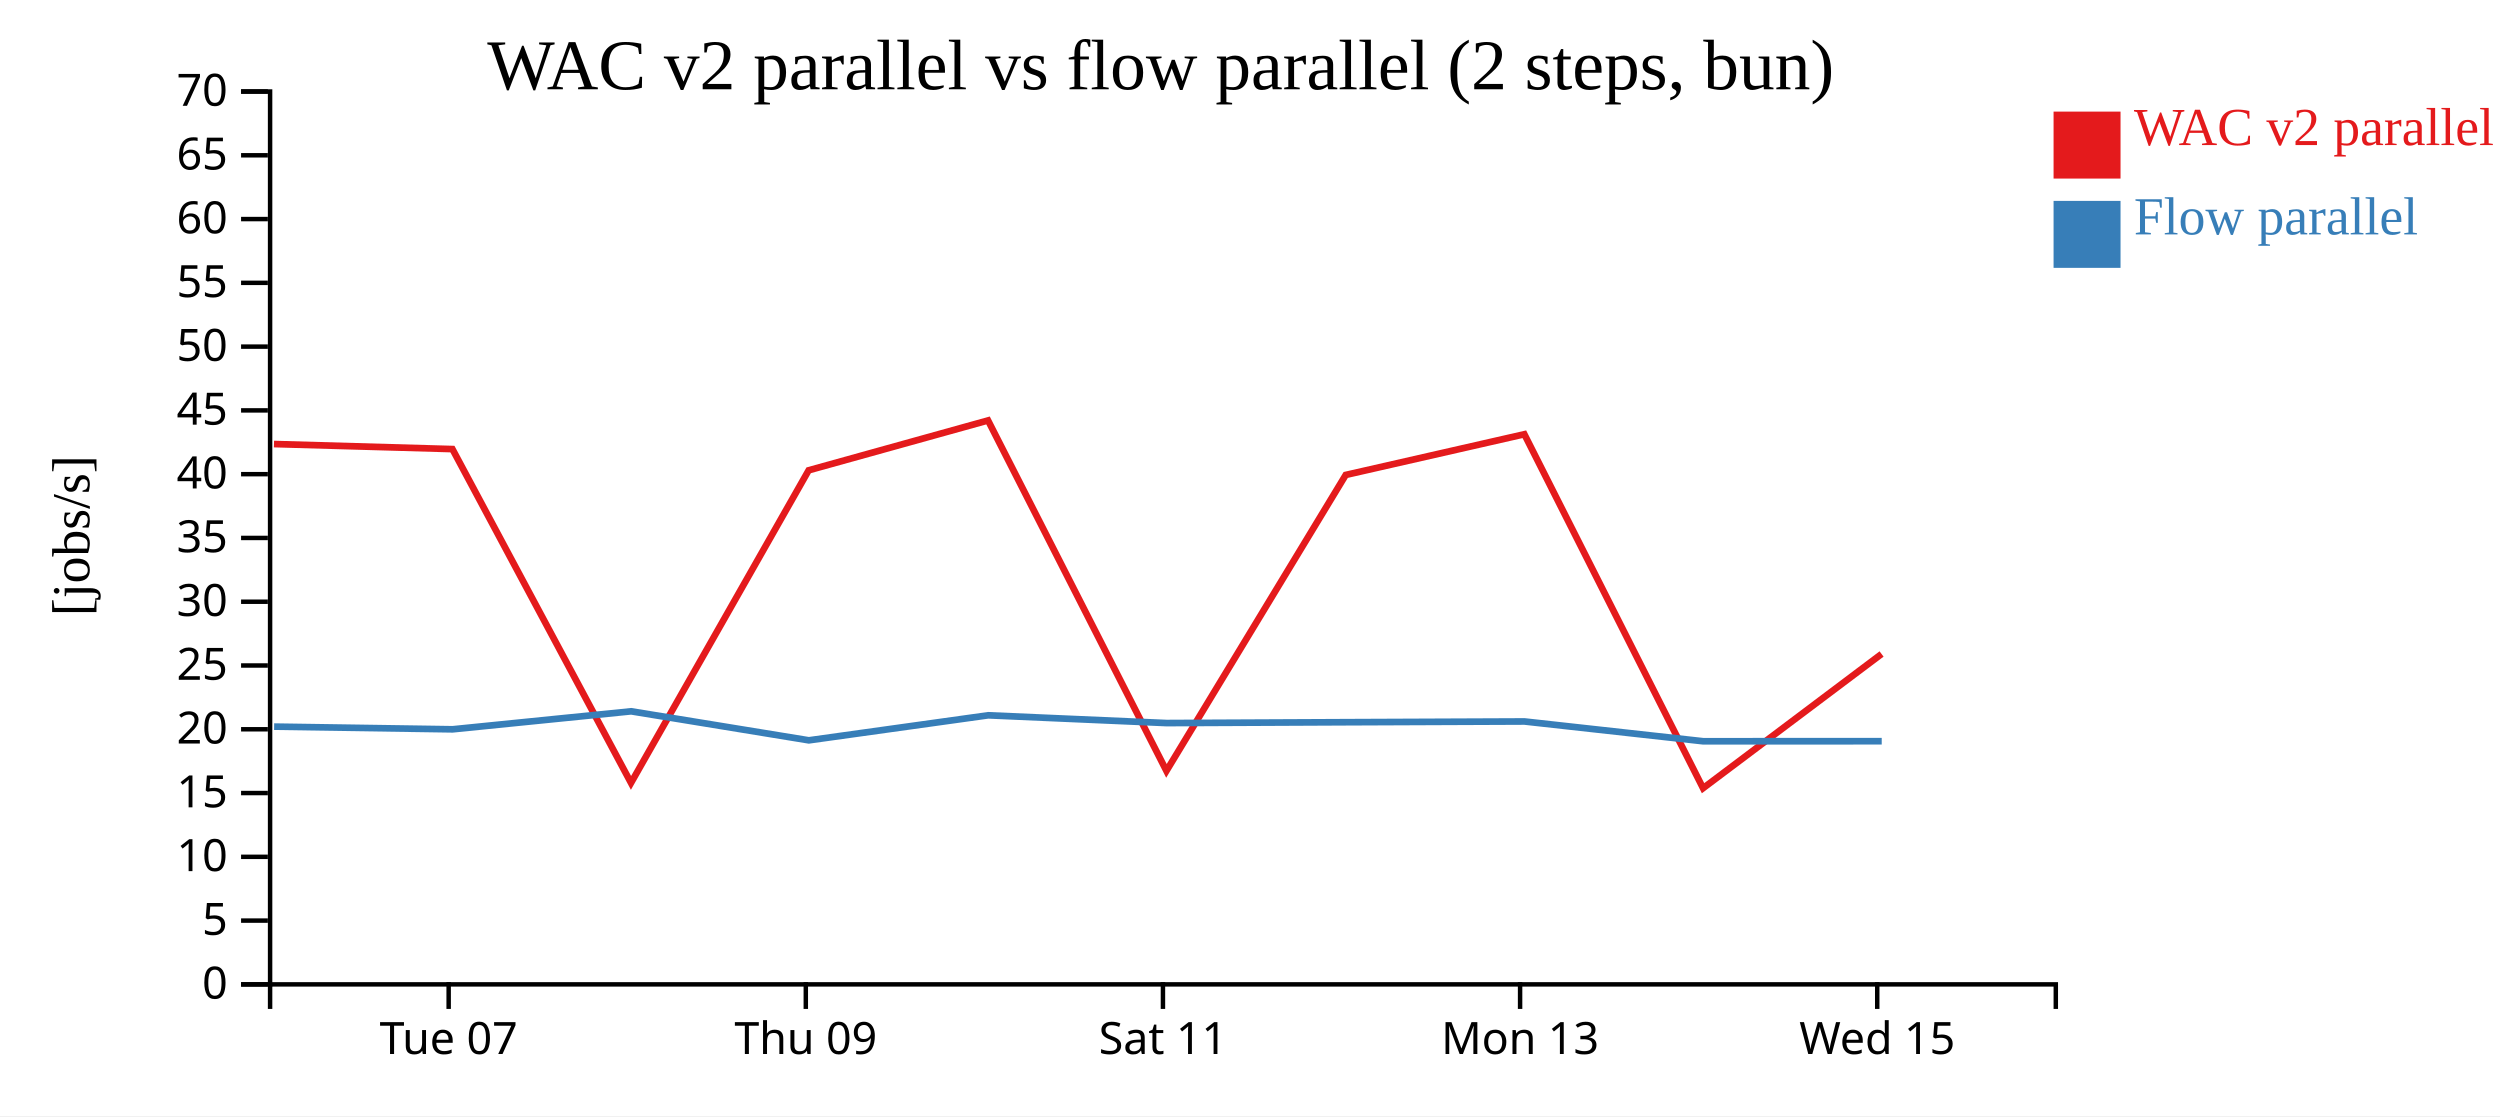
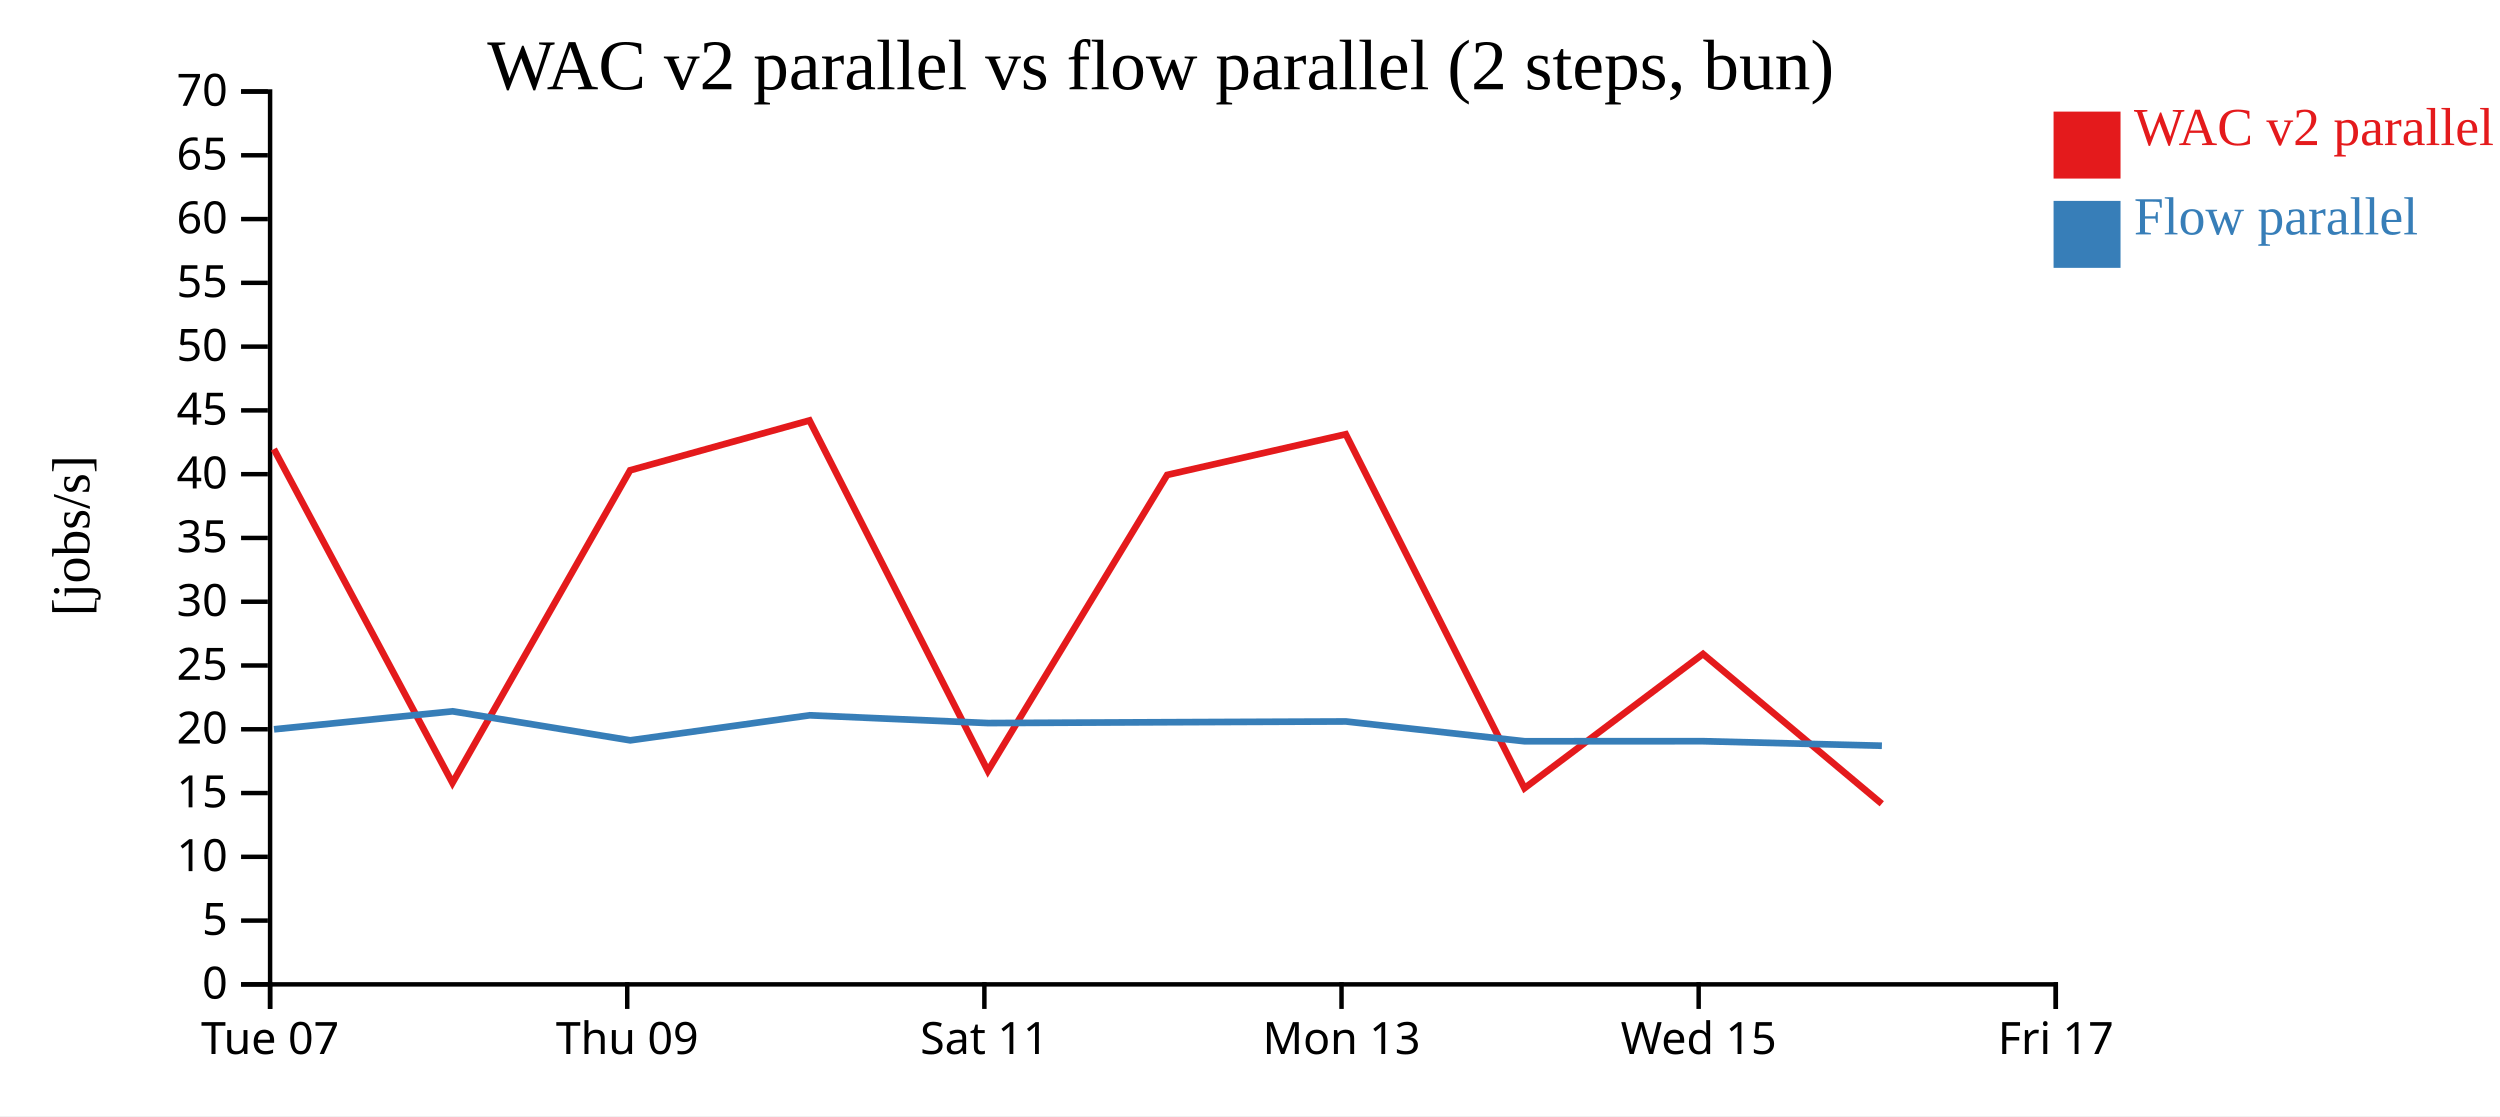
<svg xmlns="http://www.w3.org/2000/svg" width="560" height="250">
  <rect width="100%" height="100%" fill="white" />
  <g transform="translate(60,20)">
    <g transform="translate(0,200)" fill="none" font-size="10" font-family="sans-serif" text-anchor="middle">
      <path class="domain" stroke="currentColor" d="M0.5,6V0.5H400.5V6" />
-       <g class="tick" opacity="1" transform="translate(40.5,0)">
+       <g class="tick" opacity="1" transform="translate(0.5,0)">
        <line stroke="currentColor" y2="6" />
        <text fill="currentColor" y="9" dy="0.71em">Tue 07</text>
      </g>
-       <g class="tick" opacity="1" transform="translate(120.5,0)">
+       <g class="tick" opacity="1" transform="translate(80.5,0)">
        <line stroke="currentColor" y2="6" />
        <text fill="currentColor" y="9" dy="0.71em">Thu 09</text>
      </g>
-       <g class="tick" opacity="1" transform="translate(200.5,0)">
+       <g class="tick" opacity="1" transform="translate(160.5,0)">
        <line stroke="currentColor" y2="6" />
        <text fill="currentColor" y="9" dy="0.71em">Sat 11</text>
      </g>
-       <g class="tick" opacity="1" transform="translate(280.5,0)">
+       <g class="tick" opacity="1" transform="translate(240.5,0)">
        <line stroke="currentColor" y2="6" />
        <text fill="currentColor" y="9" dy="0.71em">Mon 13</text>
      </g>
-       <g class="tick" opacity="1" transform="translate(360.5,0)">
+       <g class="tick" opacity="1" transform="translate(320.5,0)">
        <line stroke="currentColor" y2="6" />
        <text fill="currentColor" y="9" dy="0.71em">Wed 15</text>
+       </g>
+       <g class="tick" opacity="1" transform="translate(400.5,0)">
+         <line stroke="currentColor" y2="6" />
+         <text fill="currentColor" y="9" dy="0.71em">Fri 17</text>
      </g>
    </g>
    <g fill="none" font-size="10" font-family="sans-serif" text-anchor="end">
      <path class="domain" stroke="currentColor" d="M-6,200.5H0.5V0.5H-6" />
      <g class="tick" opacity="1" transform="translate(0,200.5)">
        <line stroke="currentColor" x2="-6" />
        <text fill="currentColor" x="-9" dy="0.32em">0</text>
      </g>
      <g class="tick" opacity="1" transform="translate(0,186.2143)">
        <line stroke="currentColor" x2="-6" />
        <text fill="currentColor" x="-9" dy="0.32em">5</text>
      </g>
      <g class="tick" opacity="1" transform="translate(0,171.9286)">
        <line stroke="currentColor" x2="-6" />
        <text fill="currentColor" x="-9" dy="0.32em">10</text>
      </g>
      <g class="tick" opacity="1" transform="translate(0,157.6429)">
        <line stroke="currentColor" x2="-6" />
        <text fill="currentColor" x="-9" dy="0.32em">15</text>
      </g>
      <g class="tick" opacity="1" transform="translate(0,143.3571)">
        <line stroke="currentColor" x2="-6" />
        <text fill="currentColor" x="-9" dy="0.32em">20</text>
      </g>
      <g class="tick" opacity="1" transform="translate(0,129.0714)">
        <line stroke="currentColor" x2="-6" />
        <text fill="currentColor" x="-9" dy="0.32em">25</text>
      </g>
      <g class="tick" opacity="1" transform="translate(0,114.7857)">
        <line stroke="currentColor" x2="-6" />
        <text fill="currentColor" x="-9" dy="0.32em">30</text>
      </g>
      <g class="tick" opacity="1" transform="translate(0,100.5)">
        <line stroke="currentColor" x2="-6" />
        <text fill="currentColor" x="-9" dy="0.32em">35</text>
      </g>
      <g class="tick" opacity="1" transform="translate(0,86.21429)">
        <line stroke="currentColor" x2="-6" />
        <text fill="currentColor" x="-9" dy="0.32em">40</text>
      </g>
      <g class="tick" opacity="1" transform="translate(0,71.92857)">
        <line stroke="currentColor" x2="-6" />
        <text fill="currentColor" x="-9" dy="0.32em">45</text>
      </g>
      <g class="tick" opacity="1" transform="translate(0,57.64286)">
        <line stroke="currentColor" x2="-6" />
        <text fill="currentColor" x="-9" dy="0.32em">50</text>
      </g>
      <g class="tick" opacity="1" transform="translate(0,43.35714)">
        <line stroke="currentColor" x2="-6" />
        <text fill="currentColor" x="-9" dy="0.32em">55</text>
      </g>
      <g class="tick" opacity="1" transform="translate(0,29.07143)">
        <line stroke="currentColor" x2="-6" />
        <text fill="currentColor" x="-9" dy="0.32em">60</text>
      </g>
      <g class="tick" opacity="1" transform="translate(0,14.78571)">
        <line stroke="currentColor" x2="-6" />
        <text fill="currentColor" x="-9" dy="0.32em">65</text>
      </g>
      <g class="tick" opacity="1" transform="translate(0,0.5)">
        <line stroke="currentColor" x2="-6" />
        <text fill="currentColor" x="-9" dy="0.32em">70</text>
      </g>
    </g>
    <text text-anchor="middle" style="font-size: 12px" transform="rotate(-90)" y="-40" x="-100">[jobs/s]</text>
    <text text-anchor="middle" style="font-size: 16px" y="0" x="200">WAC v2 parallel vs flow parallel (2 steps, bun)</text>
-     <path class="line" fill="none" stroke="#e41a1c" stroke-width="1.5" d="M1.369,79.466L41.342,80.594L81.344,155.368L121.142,85.347L161.32,74.179L201.282,152.678L241.441,86.387L281.455,77.27L321.484,156.557L361.473,126.491" />
-     <path class="line" fill="none" stroke="#377eb8" stroke-width="1.5" d="M1.405,142.766L41.378,143.365L81.378,139.334L121.18,145.834L161.355,140.227L201.317,141.966L241.477,141.777L281.489,141.61L321.516,146.043L361.505,146.031" />
+     <path class="line" fill="none" stroke="#e41a1c" stroke-width="1.5" d="M1.342,80.594L41.344,155.368L81.142,85.347L121.32,74.179L161.282,152.678L201.441,86.387L241.455,77.27L281.484,156.557L321.473,126.491L361.512,160.049" />
+     <path class="line" fill="none" stroke="#377eb8" stroke-width="1.5" d="M1.378,143.365L41.378,139.334L81.18,145.834L121.355,140.227L161.317,141.966L201.477,141.777L241.489,141.61L281.516,146.043L321.505,146.031L361.546,147.047" />
    <rect class="dot" x="400" y="5" width="15" height="15" style="fill: #e41a1c;" />
    <rect class="dot" x="400" y="25" width="15" height="15" style="fill: #377eb8;" />
    <text class="label" x="418" y="12.5" style="fill: #e41a1c; alignment-baseline: middle;" text-anchor="left">WAC v2 parallel</text>
    <text class="label" x="418" y="32.5" style="fill: #377eb8; alignment-baseline: middle;" text-anchor="left">Flow parallel</text>
  </g>
</svg>
